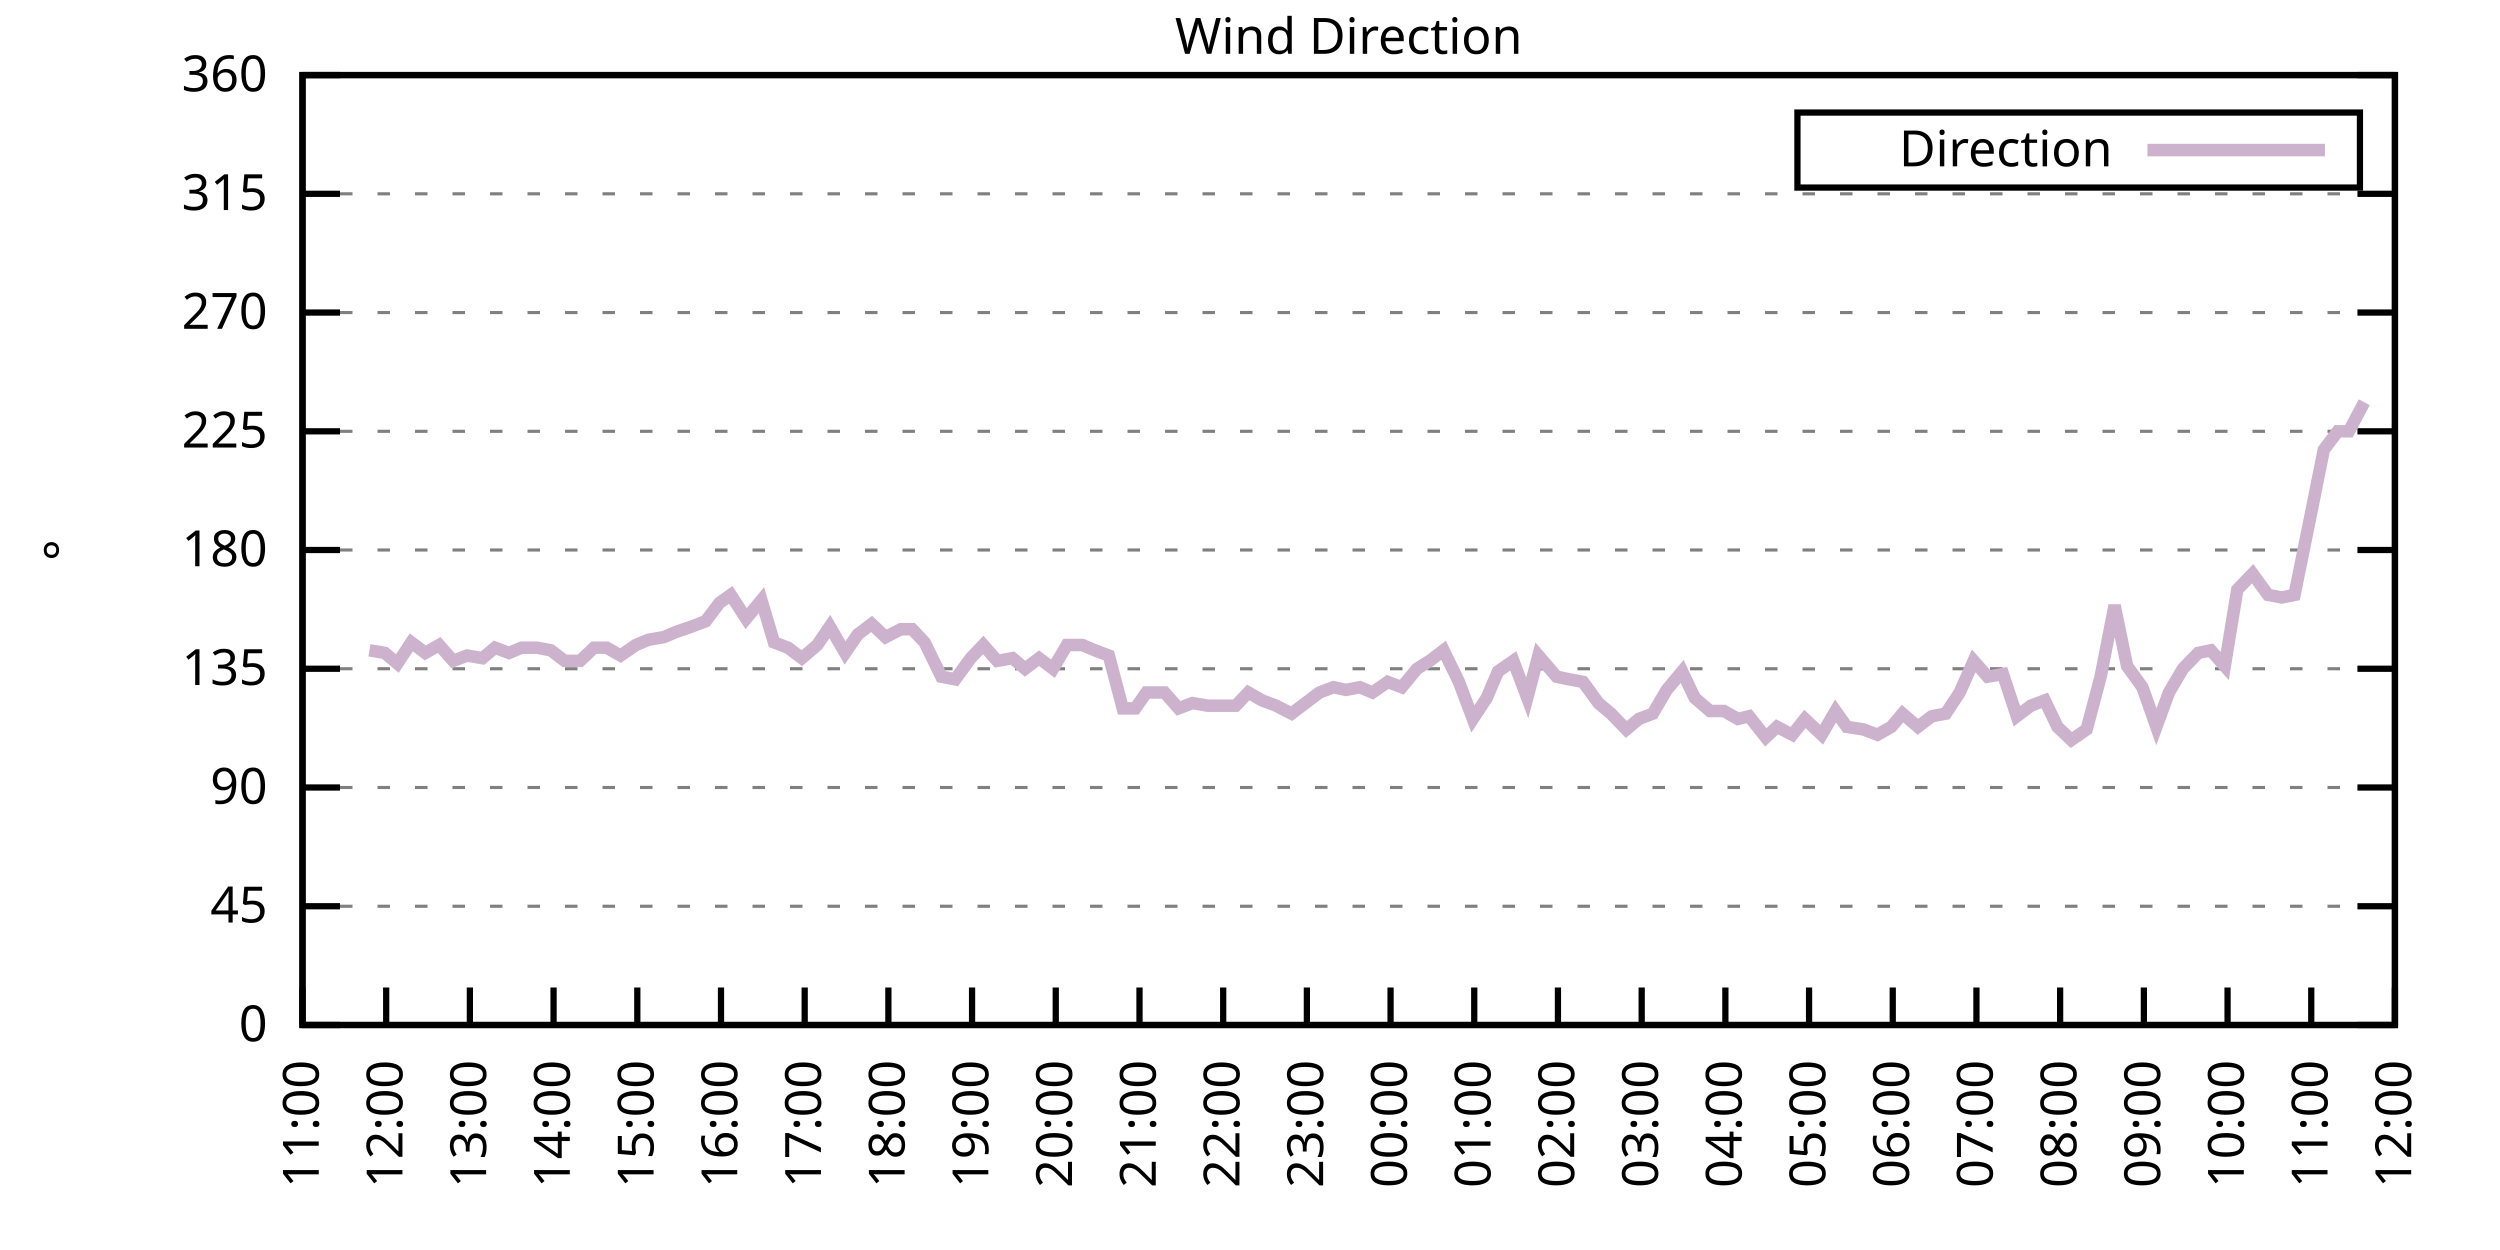
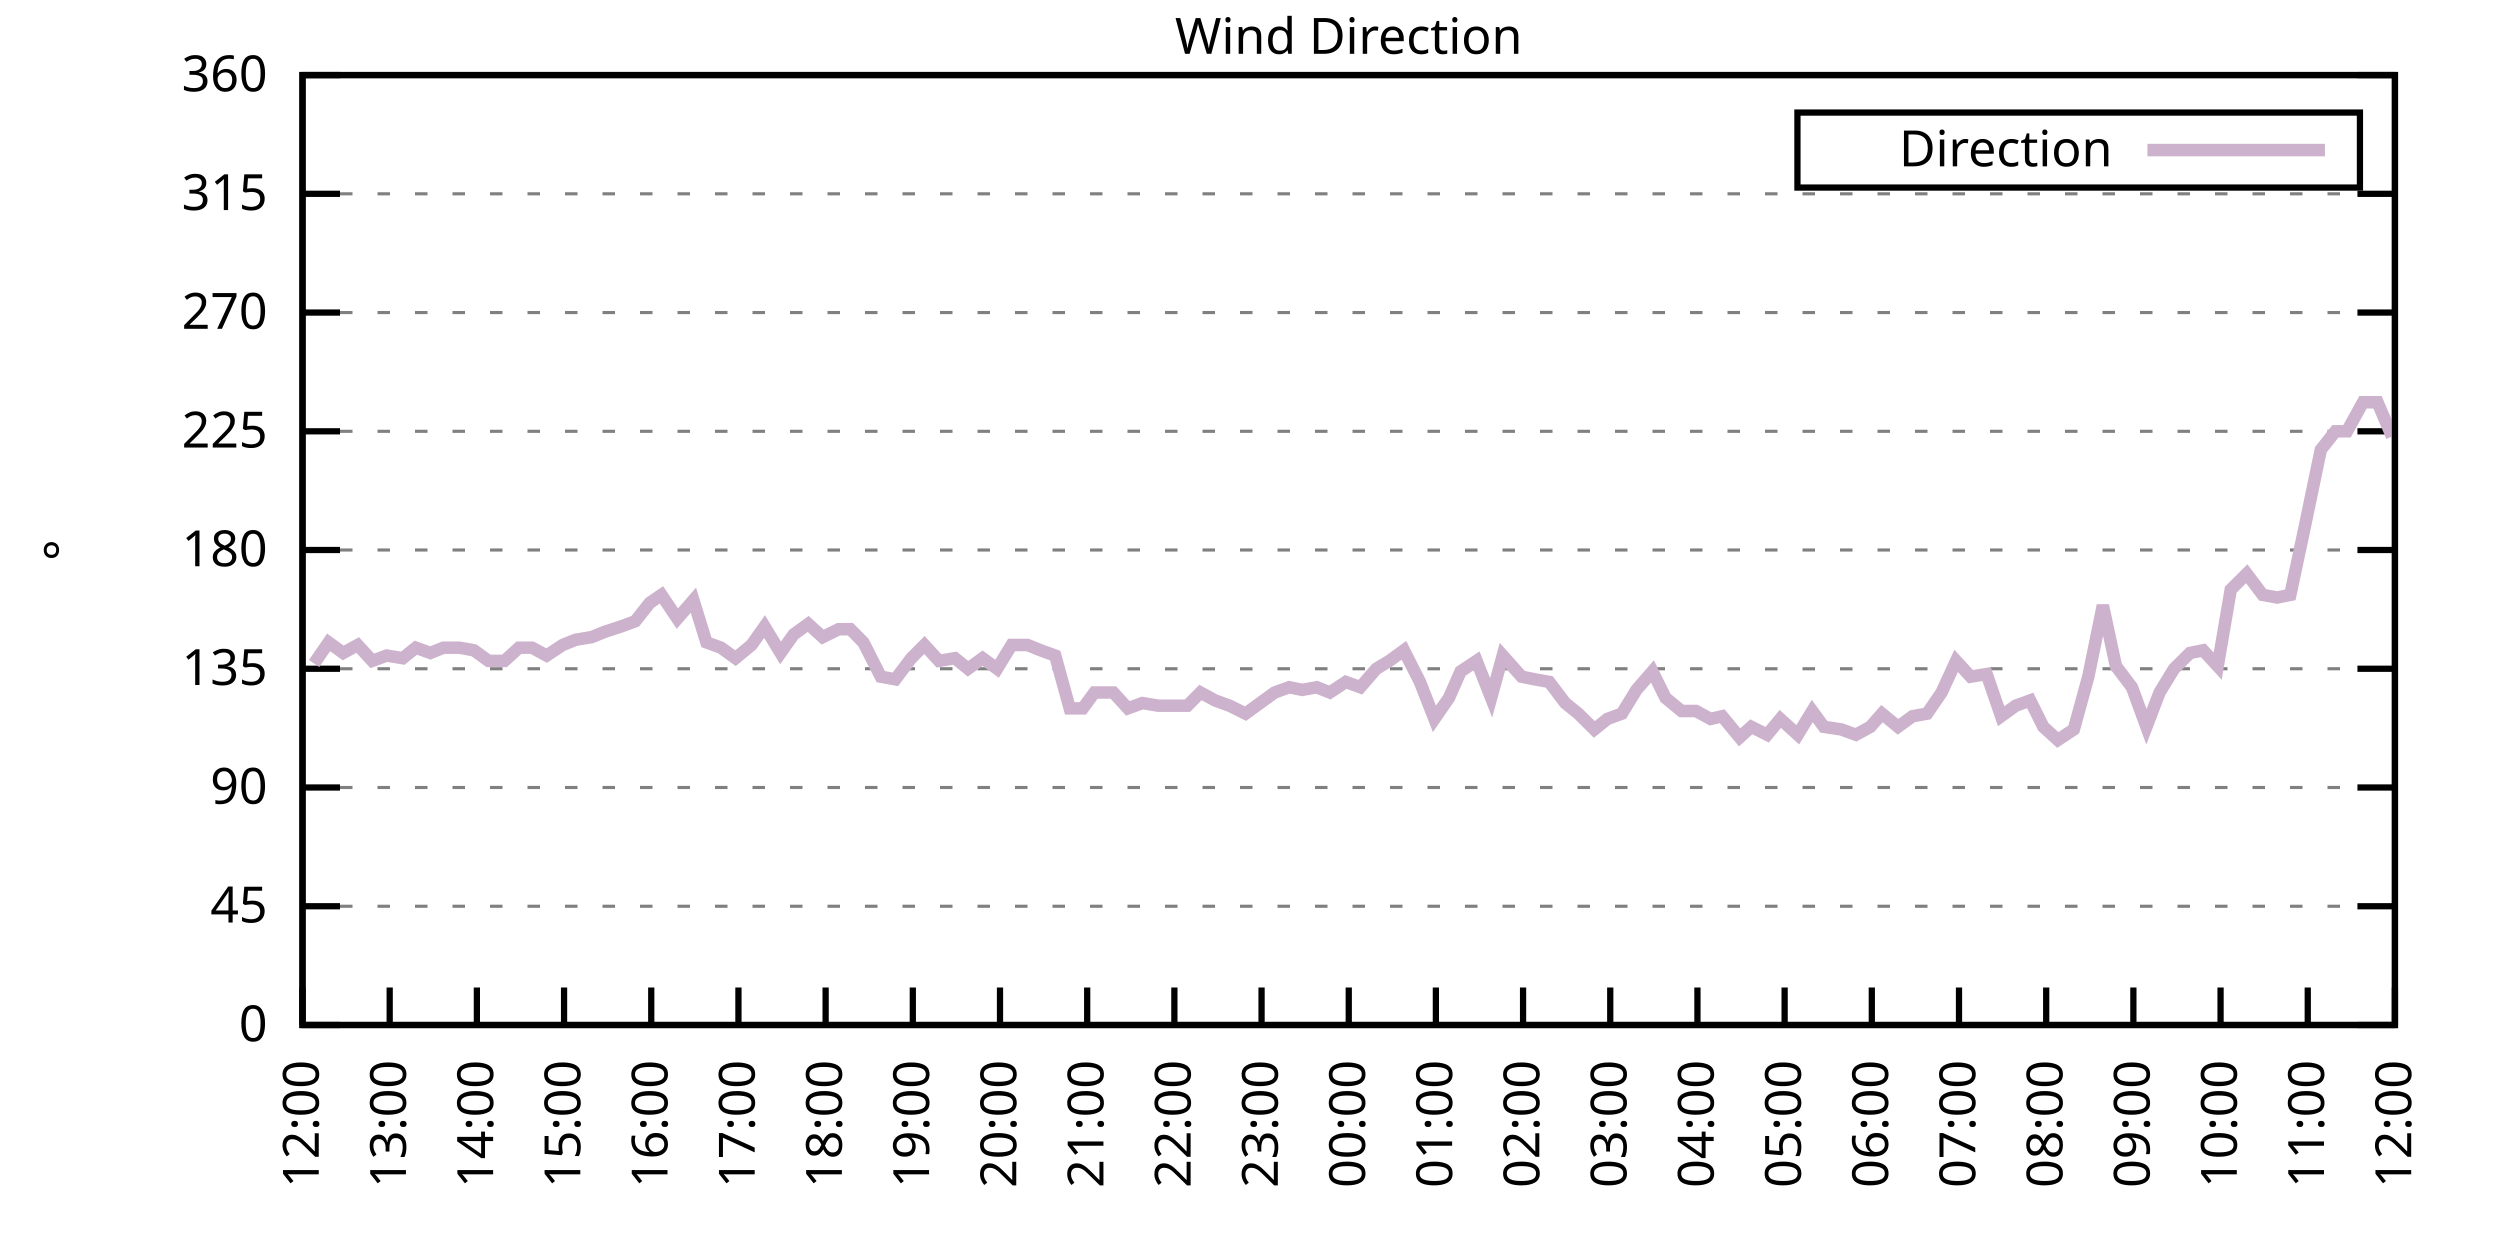
<svg xmlns="http://www.w3.org/2000/svg" xmlns:xlink="http://www.w3.org/1999/xlink" width="400" height="200" viewBox="0 0 400 200">
  <g id="gnuplot_canvas">
    <rect x="0" y="0" width="400" height="200" fill="none" />
    <defs>
      <circle id="gpDot" r="0.5" stroke-width="0.5" stroke="currentColor" />
      <path id="gpPt0" stroke-width="0.333" stroke="currentColor" d="M-1,0 h2 M0,-1 v2" />
      <path id="gpPt1" stroke-width="0.333" stroke="currentColor" d="M-1,-1 L1,1 M1,-1 L-1,1" />
      <path id="gpPt2" stroke-width="0.333" stroke="currentColor" d="M-1,0 L1,0 M0,-1 L0,1 M-1,-1 L1,1 M-1,1 L1,-1" />
      <rect id="gpPt3" stroke-width="0.333" stroke="currentColor" x="-1" y="-1" width="2" height="2" />
      <rect id="gpPt4" stroke-width="0.333" stroke="currentColor" fill="currentColor" x="-1" y="-1" width="2" height="2" />
      <circle id="gpPt5" stroke-width="0.333" stroke="currentColor" cx="0" cy="0" r="1" />
      <use xlink:href="#gpPt5" id="gpPt6" fill="currentColor" stroke="none" />
      <path id="gpPt7" stroke-width="0.333" stroke="currentColor" d="M0,-1.33 L-1.33,0.67 L1.33,0.67 z" />
      <use xlink:href="#gpPt7" id="gpPt8" fill="currentColor" stroke="none" />
      <use xlink:href="#gpPt7" id="gpPt9" stroke="currentColor" transform="rotate(180)" />
      <use xlink:href="#gpPt9" id="gpPt10" fill="currentColor" stroke="none" />
      <use xlink:href="#gpPt3" id="gpPt11" stroke="currentColor" transform="rotate(45)" />
      <use xlink:href="#gpPt11" id="gpPt12" fill="currentColor" stroke="none" />
      <path id="gpPt13" stroke-width="0.333" stroke="currentColor" d="M0,1.330 L1.265,0.411 L0.782,-1.067 L-0.782,-1.076 L-1.265,0.411 z" />
      <use xlink:href="#gpPt13" id="gpPt14" fill="currentColor" stroke="none" />
      <filter id="textbox" filterUnits="objectBoundingBox" x="0" y="0" height="1" width="1">
        <feFlood flood-color="white" flood-opacity="1" result="bgnd" />
        <feComposite in="SourceGraphic" in2="bgnd" operator="atop" />
      </filter>
      <filter id="greybox" filterUnits="objectBoundingBox" x="0" y="0" height="1" width="1">
        <feFlood flood-color="lightgrey" flood-opacity="1" result="grey" />
        <feComposite in="SourceGraphic" in2="grey" operator="atop" />
      </filter>
    </defs>
    <g fill="none" color="white" stroke="currentColor" stroke-width="1.00" stroke-linecap="butt" stroke-linejoin="miter">
</g>
    <g fill="none" color="black" stroke="currentColor" stroke-width="1.00" stroke-linecap="butt" stroke-linejoin="miter">
      <g stroke="none" shape-rendering="crispEdges">
        <polygon fill="rgb(255, 255, 255)" points="48.40,164.00 383.18,164.00 383.18,12.02 48.40,12.02 " />
      </g>
    </g>
    <g fill="none" color="black" stroke="currentColor" stroke-width="1.00" stroke-linecap="butt" stroke-linejoin="miter">
</g>
    <g fill="none" color="black" stroke="black" stroke-width="0.50" stroke-linecap="butt" stroke-linejoin="miter">
</g>
    <g fill="none" color="gray" stroke="currentColor" stroke-width="0.50" stroke-linecap="butt" stroke-linejoin="miter">
      <path stroke="gray" stroke-dasharray="2,4" class="gridline" d="M48.40,164.00 L383.19,164.00  " />
    </g>
    <g fill="none" color="gray" stroke="gray" stroke-width="1.00" stroke-linecap="butt" stroke-linejoin="miter">
</g>
    <g fill="none" color="black" stroke="currentColor" stroke-width="1.00" stroke-linecap="butt" stroke-linejoin="miter">
      <path stroke="black" d="M48.40,164.00 L54.40,164.00 M383.19,164.00 L377.19,164.00  " />
      <g transform="translate(42.80,166.60)" stroke="none" fill="black" font-family="Sans" font-size="8.00" text-anchor="end">
        <text>
          <tspan font-family="Sans"> 0</tspan>
        </text>
      </g>
    </g>
    <g fill="none" color="black" stroke="currentColor" stroke-width="1.00" stroke-linecap="butt" stroke-linejoin="miter">
</g>
    <g fill="none" color="black" stroke="black" stroke-width="0.50" stroke-linecap="butt" stroke-linejoin="miter">
</g>
    <g fill="none" color="gray" stroke="currentColor" stroke-width="0.50" stroke-linecap="butt" stroke-linejoin="miter">
      <path stroke="gray" stroke-dasharray="2,4" class="gridline" d="M48.40,145.00 L383.19,145.00  " />
    </g>
    <g fill="none" color="gray" stroke="gray" stroke-width="1.00" stroke-linecap="butt" stroke-linejoin="miter">
</g>
    <g fill="none" color="black" stroke="currentColor" stroke-width="1.00" stroke-linecap="butt" stroke-linejoin="miter">
      <path stroke="black" d="M48.40,145.00 L54.40,145.00 M383.19,145.00 L377.19,145.00  " />
      <g transform="translate(42.80,147.60)" stroke="none" fill="black" font-family="Sans" font-size="8.00" text-anchor="end">
        <text>
          <tspan font-family="Sans"> 45</tspan>
        </text>
      </g>
    </g>
    <g fill="none" color="black" stroke="currentColor" stroke-width="1.00" stroke-linecap="butt" stroke-linejoin="miter">
</g>
    <g fill="none" color="black" stroke="black" stroke-width="0.50" stroke-linecap="butt" stroke-linejoin="miter">
</g>
    <g fill="none" color="gray" stroke="currentColor" stroke-width="0.50" stroke-linecap="butt" stroke-linejoin="miter">
      <path stroke="gray" stroke-dasharray="2,4" class="gridline" d="M48.40,126.00 L383.19,126.00  " />
    </g>
    <g fill="none" color="gray" stroke="gray" stroke-width="1.00" stroke-linecap="butt" stroke-linejoin="miter">
</g>
    <g fill="none" color="black" stroke="currentColor" stroke-width="1.00" stroke-linecap="butt" stroke-linejoin="miter">
      <path stroke="black" d="M48.40,126.00 L54.40,126.00 M383.19,126.00 L377.19,126.00  " />
      <g transform="translate(42.80,128.60)" stroke="none" fill="black" font-family="Sans" font-size="8.00" text-anchor="end">
        <text>
          <tspan font-family="Sans"> 90</tspan>
        </text>
      </g>
    </g>
    <g fill="none" color="black" stroke="currentColor" stroke-width="1.00" stroke-linecap="butt" stroke-linejoin="miter">
</g>
    <g fill="none" color="black" stroke="black" stroke-width="0.50" stroke-linecap="butt" stroke-linejoin="miter">
</g>
    <g fill="none" color="gray" stroke="currentColor" stroke-width="0.50" stroke-linecap="butt" stroke-linejoin="miter">
      <path stroke="gray" stroke-dasharray="2,4" class="gridline" d="M48.40,107.00 L383.19,107.00  " />
    </g>
    <g fill="none" color="gray" stroke="gray" stroke-width="1.00" stroke-linecap="butt" stroke-linejoin="miter">
</g>
    <g fill="none" color="black" stroke="currentColor" stroke-width="1.00" stroke-linecap="butt" stroke-linejoin="miter">
      <path stroke="black" d="M48.40,107.00 L54.40,107.00 M383.19,107.00 L377.19,107.00  " />
      <g transform="translate(42.80,109.60)" stroke="none" fill="black" font-family="Sans" font-size="8.00" text-anchor="end">
        <text>
          <tspan font-family="Sans"> 135</tspan>
        </text>
      </g>
    </g>
    <g fill="none" color="black" stroke="currentColor" stroke-width="1.00" stroke-linecap="butt" stroke-linejoin="miter">
</g>
    <g fill="none" color="black" stroke="black" stroke-width="0.50" stroke-linecap="butt" stroke-linejoin="miter">
</g>
    <g fill="none" color="gray" stroke="currentColor" stroke-width="0.50" stroke-linecap="butt" stroke-linejoin="miter">
      <path stroke="gray" stroke-dasharray="2,4" class="gridline" d="M48.40,88.00 L383.19,88.00  " />
    </g>
    <g fill="none" color="gray" stroke="gray" stroke-width="1.00" stroke-linecap="butt" stroke-linejoin="miter">
</g>
    <g fill="none" color="black" stroke="currentColor" stroke-width="1.00" stroke-linecap="butt" stroke-linejoin="miter">
      <path stroke="black" d="M48.40,88.00 L54.40,88.00 M383.19,88.00 L377.19,88.00  " />
      <g transform="translate(42.80,90.60)" stroke="none" fill="black" font-family="Sans" font-size="8.00" text-anchor="end">
        <text>
          <tspan font-family="Sans"> 180</tspan>
        </text>
      </g>
    </g>
    <g fill="none" color="black" stroke="currentColor" stroke-width="1.00" stroke-linecap="butt" stroke-linejoin="miter">
</g>
    <g fill="none" color="black" stroke="black" stroke-width="0.50" stroke-linecap="butt" stroke-linejoin="miter">
</g>
    <g fill="none" color="gray" stroke="currentColor" stroke-width="0.50" stroke-linecap="butt" stroke-linejoin="miter">
      <path stroke="gray" stroke-dasharray="2,4" class="gridline" d="M48.40,69.01 L383.19,69.01  " />
    </g>
    <g fill="none" color="gray" stroke="gray" stroke-width="1.00" stroke-linecap="butt" stroke-linejoin="miter">
</g>
    <g fill="none" color="black" stroke="currentColor" stroke-width="1.00" stroke-linecap="butt" stroke-linejoin="miter">
      <path stroke="black" d="M48.40,69.01 L54.40,69.01 M383.19,69.01 L377.19,69.01  " />
      <g transform="translate(42.80,71.61)" stroke="none" fill="black" font-family="Sans" font-size="8.00" text-anchor="end">
        <text>
          <tspan font-family="Sans"> 225</tspan>
        </text>
      </g>
    </g>
    <g fill="none" color="black" stroke="currentColor" stroke-width="1.00" stroke-linecap="butt" stroke-linejoin="miter">
</g>
    <g fill="none" color="black" stroke="black" stroke-width="0.50" stroke-linecap="butt" stroke-linejoin="miter">
</g>
    <g fill="none" color="gray" stroke="currentColor" stroke-width="0.50" stroke-linecap="butt" stroke-linejoin="miter">
      <path stroke="gray" stroke-dasharray="2,4" class="gridline" d="M48.40,50.01 L383.19,50.01  " />
    </g>
    <g fill="none" color="gray" stroke="gray" stroke-width="1.00" stroke-linecap="butt" stroke-linejoin="miter">
</g>
    <g fill="none" color="black" stroke="currentColor" stroke-width="1.00" stroke-linecap="butt" stroke-linejoin="miter">
      <path stroke="black" d="M48.40,50.01 L54.40,50.01 M383.19,50.01 L377.19,50.01  " />
      <g transform="translate(42.80,52.61)" stroke="none" fill="black" font-family="Sans" font-size="8.00" text-anchor="end">
        <text>
          <tspan font-family="Sans"> 270</tspan>
        </text>
      </g>
    </g>
    <g fill="none" color="black" stroke="currentColor" stroke-width="1.00" stroke-linecap="butt" stroke-linejoin="miter">
</g>
    <g fill="none" color="black" stroke="black" stroke-width="0.50" stroke-linecap="butt" stroke-linejoin="miter">
</g>
    <g fill="none" color="gray" stroke="currentColor" stroke-width="0.50" stroke-linecap="butt" stroke-linejoin="miter">
      <path stroke="gray" stroke-dasharray="2,4" class="gridline" d="M48.40,31.01 L383.19,31.01  " />
    </g>
    <g fill="none" color="gray" stroke="gray" stroke-width="1.00" stroke-linecap="butt" stroke-linejoin="miter">
</g>
    <g fill="none" color="black" stroke="currentColor" stroke-width="1.00" stroke-linecap="butt" stroke-linejoin="miter">
      <path stroke="black" d="M48.40,31.01 L54.40,31.01 M383.19,31.01 L377.19,31.01  " />
      <g transform="translate(42.80,33.61)" stroke="none" fill="black" font-family="Sans" font-size="8.00" text-anchor="end">
        <text>
          <tspan font-family="Sans"> 315</tspan>
        </text>
      </g>
    </g>
    <g fill="none" color="black" stroke="currentColor" stroke-width="1.00" stroke-linecap="butt" stroke-linejoin="miter">
</g>
    <g fill="none" color="black" stroke="black" stroke-width="0.50" stroke-linecap="butt" stroke-linejoin="miter">
</g>
    <g fill="none" color="gray" stroke="currentColor" stroke-width="0.50" stroke-linecap="butt" stroke-linejoin="miter">
      <path stroke="gray" stroke-dasharray="2,4" class="gridline" d="M48.40,12.01 L383.19,12.01  " />
    </g>
    <g fill="none" color="gray" stroke="gray" stroke-width="1.00" stroke-linecap="butt" stroke-linejoin="miter">
</g>
    <g fill="none" color="black" stroke="currentColor" stroke-width="1.00" stroke-linecap="butt" stroke-linejoin="miter">
      <path stroke="black" d="M48.40,12.01 L54.40,12.01 M383.19,12.01 L377.19,12.01  " />
      <g transform="translate(42.80,14.61)" stroke="none" fill="black" font-family="Sans" font-size="8.00" text-anchor="end">
        <text>
          <tspan font-family="Sans"> 360</tspan>
        </text>
      </g>
    </g>
    <g fill="none" color="black" stroke="currentColor" stroke-width="1.00" stroke-linecap="butt" stroke-linejoin="miter">
      <path stroke="black" d="M48.40,164.00 L48.40,158.00  " />
      <g transform="translate(51.00,169.60) rotate(270.00)" stroke="none" fill="black" font-family="Sans" font-size="8.00" text-anchor="end">
        <text>
-           <tspan font-family="Sans">11:00</tspan>
-         </text>
-       </g>
-     </g>
-     <g fill="none" color="black" stroke="currentColor" stroke-width="1.00" stroke-linecap="butt" stroke-linejoin="miter">
-       <path stroke="black" d="M61.79,164.00 L61.79,158.00  " />
-       <g transform="translate(64.39,169.60) rotate(270.00)" stroke="none" fill="black" font-family="Sans" font-size="8.00" text-anchor="end">
-         <text>
          <tspan font-family="Sans">12:00</tspan>
        </text>
      </g>
    </g>
    <g fill="none" color="black" stroke="currentColor" stroke-width="1.00" stroke-linecap="butt" stroke-linejoin="miter">
-       <path stroke="black" d="M75.18,164.00 L75.18,158.00  " />
-       <g transform="translate(77.78,169.60) rotate(270.00)" stroke="none" fill="black" font-family="Sans" font-size="8.00" text-anchor="end">
+       <path stroke="black" d="M62.35,164.00 L62.35,158.00  " />
+       <g transform="translate(64.95,169.60) rotate(270.00)" stroke="none" fill="black" font-family="Sans" font-size="8.00" text-anchor="end">
        <text>
          <tspan font-family="Sans">13:00</tspan>
        </text>
      </g>
    </g>
    <g fill="none" color="black" stroke="currentColor" stroke-width="1.00" stroke-linecap="butt" stroke-linejoin="miter">
-       <path stroke="black" d="M88.57,164.00 L88.57,158.00  " />
-       <g transform="translate(91.17,169.60) rotate(270.00)" stroke="none" fill="black" font-family="Sans" font-size="8.00" text-anchor="end">
+       <path stroke="black" d="M76.30,164.00 L76.30,158.00  " />
+       <g transform="translate(78.90,169.60) rotate(270.00)" stroke="none" fill="black" font-family="Sans" font-size="8.00" text-anchor="end">
        <text>
          <tspan font-family="Sans">14:00</tspan>
        </text>
      </g>
    </g>
    <g fill="none" color="black" stroke="currentColor" stroke-width="1.00" stroke-linecap="butt" stroke-linejoin="miter">
-       <path stroke="black" d="M101.97,164.00 L101.97,158.00  " />
-       <g transform="translate(104.57,169.60) rotate(270.00)" stroke="none" fill="black" font-family="Sans" font-size="8.00" text-anchor="end">
+       <path stroke="black" d="M90.25,164.00 L90.25,158.00  " />
+       <g transform="translate(92.85,169.60) rotate(270.00)" stroke="none" fill="black" font-family="Sans" font-size="8.00" text-anchor="end">
        <text>
          <tspan font-family="Sans">15:00</tspan>
        </text>
      </g>
    </g>
    <g fill="none" color="black" stroke="currentColor" stroke-width="1.00" stroke-linecap="butt" stroke-linejoin="miter">
-       <path stroke="black" d="M115.36,164.00 L115.36,158.00  " />
-       <g transform="translate(117.96,169.60) rotate(270.00)" stroke="none" fill="black" font-family="Sans" font-size="8.00" text-anchor="end">
+       <path stroke="black" d="M104.20,164.00 L104.20,158.00  " />
+       <g transform="translate(106.80,169.60) rotate(270.00)" stroke="none" fill="black" font-family="Sans" font-size="8.00" text-anchor="end">
        <text>
          <tspan font-family="Sans">16:00</tspan>
        </text>
      </g>
    </g>
    <g fill="none" color="black" stroke="currentColor" stroke-width="1.00" stroke-linecap="butt" stroke-linejoin="miter">
-       <path stroke="black" d="M128.75,164.00 L128.75,158.00  " />
-       <g transform="translate(131.35,169.60) rotate(270.00)" stroke="none" fill="black" font-family="Sans" font-size="8.00" text-anchor="end">
+       <path stroke="black" d="M118.15,164.00 L118.15,158.00  " />
+       <g transform="translate(120.75,169.60) rotate(270.00)" stroke="none" fill="black" font-family="Sans" font-size="8.00" text-anchor="end">
        <text>
          <tspan font-family="Sans">17:00</tspan>
        </text>
      </g>
    </g>
    <g fill="none" color="black" stroke="currentColor" stroke-width="1.00" stroke-linecap="butt" stroke-linejoin="miter">
-       <path stroke="black" d="M142.14,164.00 L142.14,158.00  " />
-       <g transform="translate(144.74,169.60) rotate(270.00)" stroke="none" fill="black" font-family="Sans" font-size="8.00" text-anchor="end">
+       <path stroke="black" d="M132.10,164.00 L132.10,158.00  " />
+       <g transform="translate(134.70,169.60) rotate(270.00)" stroke="none" fill="black" font-family="Sans" font-size="8.00" text-anchor="end">
        <text>
          <tspan font-family="Sans">18:00</tspan>
        </text>
      </g>
    </g>
    <g fill="none" color="black" stroke="currentColor" stroke-width="1.00" stroke-linecap="butt" stroke-linejoin="miter">
-       <path stroke="black" d="M155.53,164.00 L155.53,158.00  " />
-       <g transform="translate(158.13,169.60) rotate(270.00)" stroke="none" fill="black" font-family="Sans" font-size="8.00" text-anchor="end">
+       <path stroke="black" d="M146.05,164.00 L146.05,158.00  " />
+       <g transform="translate(148.65,169.60) rotate(270.00)" stroke="none" fill="black" font-family="Sans" font-size="8.00" text-anchor="end">
        <text>
          <tspan font-family="Sans">19:00</tspan>
        </text>
      </g>
    </g>
    <g fill="none" color="black" stroke="currentColor" stroke-width="1.00" stroke-linecap="butt" stroke-linejoin="miter">
-       <path stroke="black" d="M168.92,164.00 L168.92,158.00  " />
-       <g transform="translate(171.52,169.60) rotate(270.00)" stroke="none" fill="black" font-family="Sans" font-size="8.00" text-anchor="end">
+       <path stroke="black" d="M160.00,164.00 L160.00,158.00  " />
+       <g transform="translate(162.60,169.60) rotate(270.00)" stroke="none" fill="black" font-family="Sans" font-size="8.00" text-anchor="end">
        <text>
          <tspan font-family="Sans">20:00</tspan>
        </text>
      </g>
    </g>
    <g fill="none" color="black" stroke="currentColor" stroke-width="1.00" stroke-linecap="butt" stroke-linejoin="miter">
-       <path stroke="black" d="M182.32,164.00 L182.32,158.00  " />
-       <g transform="translate(184.92,169.60) rotate(270.00)" stroke="none" fill="black" font-family="Sans" font-size="8.00" text-anchor="end">
+       <path stroke="black" d="M173.95,164.00 L173.95,158.00  " />
+       <g transform="translate(176.55,169.60) rotate(270.00)" stroke="none" fill="black" font-family="Sans" font-size="8.00" text-anchor="end">
        <text>
          <tspan font-family="Sans">21:00</tspan>
        </text>
      </g>
    </g>
    <g fill="none" color="black" stroke="currentColor" stroke-width="1.00" stroke-linecap="butt" stroke-linejoin="miter">
-       <path stroke="black" d="M195.71,164.00 L195.71,158.00  " />
-       <g transform="translate(198.31,169.60) rotate(270.00)" stroke="none" fill="black" font-family="Sans" font-size="8.00" text-anchor="end">
+       <path stroke="black" d="M187.90,164.00 L187.90,158.00  " />
+       <g transform="translate(190.50,169.60) rotate(270.00)" stroke="none" fill="black" font-family="Sans" font-size="8.00" text-anchor="end">
        <text>
          <tspan font-family="Sans">22:00</tspan>
        </text>
      </g>
    </g>
    <g fill="none" color="black" stroke="currentColor" stroke-width="1.00" stroke-linecap="butt" stroke-linejoin="miter">
-       <path stroke="black" d="M209.10,164.00 L209.10,158.00  " />
-       <g transform="translate(211.70,169.60) rotate(270.00)" stroke="none" fill="black" font-family="Sans" font-size="8.00" text-anchor="end">
+       <path stroke="black" d="M201.85,164.00 L201.85,158.00  " />
+       <g transform="translate(204.45,169.60) rotate(270.00)" stroke="none" fill="black" font-family="Sans" font-size="8.00" text-anchor="end">
        <text>
          <tspan font-family="Sans">23:00</tspan>
        </text>
      </g>
    </g>
    <g fill="none" color="black" stroke="currentColor" stroke-width="1.00" stroke-linecap="butt" stroke-linejoin="miter">
-       <path stroke="black" d="M222.49,164.00 L222.49,158.00  " />
-       <g transform="translate(225.09,169.60) rotate(270.00)" stroke="none" fill="black" font-family="Sans" font-size="8.00" text-anchor="end">
+       <path stroke="black" d="M215.80,164.00 L215.80,158.00  " />
+       <g transform="translate(218.40,169.60) rotate(270.00)" stroke="none" fill="black" font-family="Sans" font-size="8.00" text-anchor="end">
        <text>
          <tspan font-family="Sans">00:00</tspan>
        </text>
      </g>
    </g>
    <g fill="none" color="black" stroke="currentColor" stroke-width="1.00" stroke-linecap="butt" stroke-linejoin="miter">
-       <path stroke="black" d="M235.88,164.00 L235.88,158.00  " />
-       <g transform="translate(238.48,169.60) rotate(270.00)" stroke="none" fill="black" font-family="Sans" font-size="8.00" text-anchor="end">
+       <path stroke="black" d="M229.74,164.00 L229.74,158.00  " />
+       <g transform="translate(232.34,169.60) rotate(270.00)" stroke="none" fill="black" font-family="Sans" font-size="8.00" text-anchor="end">
        <text>
          <tspan font-family="Sans">01:00</tspan>
        </text>
      </g>
    </g>
    <g fill="none" color="black" stroke="currentColor" stroke-width="1.00" stroke-linecap="butt" stroke-linejoin="miter">
-       <path stroke="black" d="M249.27,164.00 L249.27,158.00  " />
-       <g transform="translate(251.87,169.60) rotate(270.00)" stroke="none" fill="black" font-family="Sans" font-size="8.00" text-anchor="end">
+       <path stroke="black" d="M243.69,164.00 L243.69,158.00  " />
+       <g transform="translate(246.29,169.60) rotate(270.00)" stroke="none" fill="black" font-family="Sans" font-size="8.00" text-anchor="end">
        <text>
          <tspan font-family="Sans">02:00</tspan>
        </text>
      </g>
    </g>
    <g fill="none" color="black" stroke="currentColor" stroke-width="1.00" stroke-linecap="butt" stroke-linejoin="miter">
-       <path stroke="black" d="M262.67,164.00 L262.67,158.00  " />
-       <g transform="translate(265.27,169.60) rotate(270.00)" stroke="none" fill="black" font-family="Sans" font-size="8.00" text-anchor="end">
+       <path stroke="black" d="M257.64,164.00 L257.64,158.00  " />
+       <g transform="translate(260.24,169.60) rotate(270.00)" stroke="none" fill="black" font-family="Sans" font-size="8.00" text-anchor="end">
        <text>
          <tspan font-family="Sans">03:00</tspan>
        </text>
      </g>
    </g>
    <g fill="none" color="black" stroke="currentColor" stroke-width="1.00" stroke-linecap="butt" stroke-linejoin="miter">
-       <path stroke="black" d="M276.06,164.00 L276.06,158.00  " />
-       <g transform="translate(278.66,169.60) rotate(270.00)" stroke="none" fill="black" font-family="Sans" font-size="8.00" text-anchor="end">
+       <path stroke="black" d="M271.59,164.00 L271.59,158.00  " />
+       <g transform="translate(274.19,169.60) rotate(270.00)" stroke="none" fill="black" font-family="Sans" font-size="8.00" text-anchor="end">
        <text>
          <tspan font-family="Sans">04:00</tspan>
        </text>
      </g>
    </g>
    <g fill="none" color="black" stroke="currentColor" stroke-width="1.00" stroke-linecap="butt" stroke-linejoin="miter">
-       <path stroke="black" d="M289.45,164.00 L289.45,158.00  " />
-       <g transform="translate(292.05,169.60) rotate(270.00)" stroke="none" fill="black" font-family="Sans" font-size="8.00" text-anchor="end">
+       <path stroke="black" d="M285.54,164.00 L285.54,158.00  " />
+       <g transform="translate(288.14,169.60) rotate(270.00)" stroke="none" fill="black" font-family="Sans" font-size="8.00" text-anchor="end">
        <text>
          <tspan font-family="Sans">05:00</tspan>
        </text>
      </g>
    </g>
    <g fill="none" color="black" stroke="currentColor" stroke-width="1.00" stroke-linecap="butt" stroke-linejoin="miter">
-       <path stroke="black" d="M302.84,164.00 L302.84,158.00  " />
-       <g transform="translate(305.44,169.60) rotate(270.00)" stroke="none" fill="black" font-family="Sans" font-size="8.00" text-anchor="end">
+       <path stroke="black" d="M299.49,164.00 L299.49,158.00  " />
+       <g transform="translate(302.09,169.60) rotate(270.00)" stroke="none" fill="black" font-family="Sans" font-size="8.00" text-anchor="end">
        <text>
          <tspan font-family="Sans">06:00</tspan>
        </text>
      </g>
    </g>
    <g fill="none" color="black" stroke="currentColor" stroke-width="1.00" stroke-linecap="butt" stroke-linejoin="miter">
-       <path stroke="black" d="M316.23,164.00 L316.23,158.00  " />
-       <g transform="translate(318.83,169.60) rotate(270.00)" stroke="none" fill="black" font-family="Sans" font-size="8.00" text-anchor="end">
+       <path stroke="black" d="M313.44,164.00 L313.44,158.00  " />
+       <g transform="translate(316.04,169.60) rotate(270.00)" stroke="none" fill="black" font-family="Sans" font-size="8.00" text-anchor="end">
        <text>
          <tspan font-family="Sans">07:00</tspan>
        </text>
      </g>
    </g>
    <g fill="none" color="black" stroke="currentColor" stroke-width="1.00" stroke-linecap="butt" stroke-linejoin="miter">
-       <path stroke="black" d="M329.62,164.00 L329.62,158.00  " />
-       <g transform="translate(332.22,169.60) rotate(270.00)" stroke="none" fill="black" font-family="Sans" font-size="8.00" text-anchor="end">
+       <path stroke="black" d="M327.39,164.00 L327.39,158.00  " />
+       <g transform="translate(329.99,169.60) rotate(270.00)" stroke="none" fill="black" font-family="Sans" font-size="8.00" text-anchor="end">
        <text>
          <tspan font-family="Sans">08:00</tspan>
        </text>
      </g>
    </g>
    <g fill="none" color="black" stroke="currentColor" stroke-width="1.00" stroke-linecap="butt" stroke-linejoin="miter">
-       <path stroke="black" d="M343.02,164.00 L343.02,158.00  " />
-       <g transform="translate(345.62,169.60) rotate(270.00)" stroke="none" fill="black" font-family="Sans" font-size="8.00" text-anchor="end">
+       <path stroke="black" d="M341.34,164.00 L341.34,158.00  " />
+       <g transform="translate(343.94,169.60) rotate(270.00)" stroke="none" fill="black" font-family="Sans" font-size="8.00" text-anchor="end">
        <text>
          <tspan font-family="Sans">09:00</tspan>
        </text>
      </g>
    </g>
    <g fill="none" color="black" stroke="currentColor" stroke-width="1.00" stroke-linecap="butt" stroke-linejoin="miter">
-       <path stroke="black" d="M356.41,164.00 L356.41,158.00  " />
-       <g transform="translate(359.01,169.60) rotate(270.00)" stroke="none" fill="black" font-family="Sans" font-size="8.00" text-anchor="end">
+       <path stroke="black" d="M355.29,164.00 L355.29,158.00  " />
+       <g transform="translate(357.89,169.60) rotate(270.00)" stroke="none" fill="black" font-family="Sans" font-size="8.00" text-anchor="end">
        <text>
          <tspan font-family="Sans">10:00</tspan>
        </text>
      </g>
    </g>
    <g fill="none" color="black" stroke="currentColor" stroke-width="1.00" stroke-linecap="butt" stroke-linejoin="miter">
-       <path stroke="black" d="M369.80,164.00 L369.80,158.00  " />
-       <g transform="translate(372.40,169.60) rotate(270.00)" stroke="none" fill="black" font-family="Sans" font-size="8.00" text-anchor="end">
+       <path stroke="black" d="M369.24,164.00 L369.24,158.00  " />
+       <g transform="translate(371.84,169.60) rotate(270.00)" stroke="none" fill="black" font-family="Sans" font-size="8.00" text-anchor="end">
        <text>
          <tspan font-family="Sans">11:00</tspan>
        </text>
      </g>
    </g>
    <g fill="none" color="black" stroke="currentColor" stroke-width="1.00" stroke-linecap="butt" stroke-linejoin="miter">
      <path stroke="black" d="M383.19,164.00 L383.19,158.00  " />
      <g transform="translate(385.79,169.60) rotate(270.00)" stroke="none" fill="black" font-family="Sans" font-size="8.00" text-anchor="end">
        <text>
          <tspan font-family="Sans">12:00</tspan>
        </text>
      </g>
    </g>
    <g fill="none" color="black" stroke="currentColor" stroke-width="1.00" stroke-linecap="butt" stroke-linejoin="miter">
</g>
    <g fill="none" color="black" stroke="currentColor" stroke-width="1.00" stroke-linecap="butt" stroke-linejoin="miter">
      <path stroke="black" d="M48.40,12.01 L48.40,164.00 L383.19,164.00 L383.19,12.01 L48.40,12.01 Z  " />
    </g>
    <g fill="none" color="black" stroke="currentColor" stroke-width="1.00" stroke-linecap="butt" stroke-linejoin="miter">
</g>
    <g fill="none" color="black" stroke="currentColor" stroke-width="1.00" stroke-linecap="butt" stroke-linejoin="miter">
      <path stroke="black" d="M287.59,30.01 L287.59,18.01 L377.59,18.01 L377.59,30.01 L287.59,30.01 Z  " />
    </g>
    <g id="Wind_direction_plot_1">
      <g fill="none" color="white" stroke="black" stroke-width="2.00" stroke-linecap="butt" stroke-linejoin="miter">
</g>
      <g fill="none" color="black" stroke="currentColor" stroke-width="2.00" stroke-linecap="butt" stroke-linejoin="miter">
        <g transform="translate(337.99,26.61)" stroke="none" fill="black" font-family="Sans" font-size="8.00" text-anchor="end">
          <text>
            <tspan font-family="Sans">Direction</tspan>
          </text>
        </g>
      </g>
      <g fill="none" color="black" stroke="currentColor" stroke-width="2.00" stroke-linecap="butt" stroke-linejoin="miter">
-         <path stroke="rgb(204, 178, 204)" d="M343.59,24.01 L371.99,24.01 M59.11,104.05 L61.57,104.47 L63.58,106.16 L65.81,102.78 L68.04,104.47 L70.27,103.20   L72.50,105.74 L74.74,104.89 L77.19,105.31 L79.20,103.63 L81.43,104.47 L83.44,103.63 L85.90,103.63 L88.13,104.05   L90.36,105.74 L92.82,105.74 L95.05,103.63 L97.06,103.63 L99.29,104.89 L101.74,103.20 L103.75,102.36 L106.21,101.94   L108.22,101.09 L110.67,100.25 L112.90,99.40 L115.13,96.45 L116.92,95.18 L119.38,98.98 L121.83,96.03 L123.84,102.78   L126.07,103.63 L128.30,105.31 L130.76,103.20 L132.77,100.25 L135.22,104.47 L137.23,101.52 L139.46,99.83 L141.69,101.94   L144.15,100.67 L145.94,100.67 L147.94,102.78 L150.62,108.27 L152.85,108.69 L155.31,105.31 L157.32,103.20 L159.55,105.74   L162.01,105.31 L164.01,107.00 L166.25,105.31 L168.48,107.00 L170.71,103.20 L173.17,103.20 L175.17,104.05 L177.41,104.89   L179.64,113.34 L181.65,113.34 L183.43,110.80 L186.33,110.80 L188.57,113.34 L190.80,112.49 L193.25,112.91 L195.26,112.91   L197.72,112.91 L199.73,110.80 L201.96,112.07 L204.19,112.91 L206.64,114.18 L208.88,112.49 L211.11,110.80 L213.34,109.96   L215.35,110.38 L217.58,109.96 L219.59,110.80 L222.04,109.11 L224.28,109.96 L226.73,107.00 L228.74,105.74 L230.97,104.05   L233.43,109.11 L235.66,115.03 L237.89,111.65 L239.68,107.43 L242.13,105.74 L244.36,111.65 L246.15,104.89 L249.05,108.27   L251.06,108.69 L253.29,109.11 L255.75,112.49 L257.76,114.18 L260.21,116.71 L262.22,115.03 L264.45,114.18 L266.68,110.38   L269.14,107.43 L271.15,111.65 L273.60,113.76 L275.83,113.76 L278.07,115.03 L279.85,114.60 L282.53,117.98 L284.32,116.29   L286.77,117.56 L288.78,115.03 L291.46,117.56 L293.69,113.76 L295.48,116.29 L298.15,116.71 L300.39,117.56 L302.62,116.29   L304.40,114.18 L306.86,116.29 L309.09,114.60 L311.32,114.18 L313.55,110.80 L315.79,105.74 L318.02,108.27 L320.47,107.85   L322.70,114.60 L324.94,112.91 L327.17,112.07 L329.18,116.29 L331.41,118.40 L333.86,116.71 L336.10,108.27 L338.33,96.87   L340.34,106.58 L342.79,109.96 L345.02,116.29 L347.03,110.80 L349.26,107.00 L351.72,104.47 L353.73,104.05 L355.96,106.58   L357.97,94.34 L360.42,91.80 L362.88,95.18 L365.11,95.60 L367.12,95.18 L369.35,84.21 L371.81,71.96 L374.04,69.01   L375.82,69.01 L378.28,64.36  " />
+         <path stroke="rgb(204, 178, 204)" d="M343.59,24.01 L371.99,24.01 M50.26,106.16 L52.58,102.78 L54.91,104.47 L57.23,103.20 L59.56,105.74 L61.88,104.89   L64.44,105.31 L66.53,103.63 L68.86,104.47 L70.95,103.63 L73.51,103.63 L75.83,104.05 L78.16,105.74 L80.72,105.74   L83.04,103.63 L85.13,103.63 L87.46,104.89 L90.02,103.20 L92.11,102.36 L94.67,101.94 L96.76,101.09 L99.32,100.25   L101.64,99.40 L103.97,96.45 L105.83,95.18 L108.38,98.98 L110.94,96.03 L113.03,102.78 L115.36,103.63 L117.68,105.31   L120.24,103.20 L122.33,100.25 L124.89,104.47 L126.98,101.52 L129.31,99.83 L131.63,101.94 L134.19,100.67 L136.05,100.67   L138.14,102.78 L140.93,108.27 L143.26,108.69 L145.81,105.31 L147.91,103.20 L150.23,105.74 L152.79,105.31 L154.88,107.00   L157.21,105.31 L159.53,107.00 L161.86,103.20 L164.41,103.20 L166.51,104.05 L168.83,104.89 L171.16,113.34 L173.25,113.34   L175.11,110.80 L178.13,110.80 L180.46,113.34 L182.78,112.49 L185.34,112.91 L187.43,112.91 L189.99,112.91 L192.08,110.80   L194.41,112.07 L196.73,112.91 L199.29,114.18 L201.61,112.49 L203.94,110.80 L206.26,109.96 L208.36,110.38 L210.68,109.96   L212.77,110.80 L215.33,109.11 L217.65,109.96 L220.21,107.00 L222.30,105.74 L224.63,104.05 L227.19,109.11 L229.51,115.03   L231.84,111.65 L233.70,107.43 L236.25,105.74 L238.58,111.65 L240.44,104.89 L243.46,108.27 L245.55,108.69 L247.88,109.11   L250.44,112.49 L252.53,114.18 L255.09,116.71 L257.18,115.03 L259.50,114.18 L261.83,110.38 L264.39,107.43 L266.48,111.65   L269.04,113.76 L271.36,113.76 L273.69,115.03 L275.55,114.60 L278.34,117.98 L280.20,116.29 L282.75,117.56 L284.85,115.03   L287.64,117.56 L289.96,113.76 L291.82,116.29 L294.61,116.71 L296.94,117.56 L299.26,116.29 L301.12,114.18 L303.68,116.29   L306.00,114.60 L308.33,114.18 L310.65,110.80 L312.98,105.74 L315.30,108.27 L317.86,107.85 L320.18,114.60 L322.51,112.91   L324.83,112.07 L326.93,116.29 L329.25,118.40 L331.81,116.71 L334.13,108.27 L336.46,96.87 L338.55,106.58 L341.11,109.96   L343.43,116.29 L345.53,110.80 L347.85,107.00 L350.41,104.47 L352.50,104.05 L354.83,106.58 L356.92,94.34 L359.48,91.80   L362.03,95.18 L364.36,95.60 L366.45,95.18 L368.78,84.21 L371.33,71.96 L373.66,69.01 L375.52,69.01 L378.08,64.36   L380.40,64.36 L382.73,69.85  " />
      </g>
    </g>
    <g fill="none" color="black" stroke="currentColor" stroke-width="2.00" stroke-linecap="butt" stroke-linejoin="miter">
</g>
    <g fill="none" color="black" stroke="black" stroke-width="1.00" stroke-linecap="butt" stroke-linejoin="miter">
</g>
    <g fill="none" color="black" stroke="currentColor" stroke-width="1.00" stroke-linecap="butt" stroke-linejoin="miter">
      <path stroke="black" d="M48.40,12.01 L48.40,164.00 L383.19,164.00 L383.19,12.01 L48.40,12.01 Z  " />
      <g transform="translate(12.80,88.01) rotate(270.00)" stroke="none" fill="black" font-family="Sans" font-size="8.00" text-anchor="middle">
        <text>
          <tspan font-family="Sans">°</tspan>
        </text>
      </g>
    </g>
    <g fill="none" color="black" stroke="currentColor" stroke-width="1.00" stroke-linecap="butt" stroke-linejoin="miter">
</g>
    <g fill="none" color="black" stroke="currentColor" stroke-width="1.00" stroke-linecap="butt" stroke-linejoin="miter">
      <g transform="translate(215.79,8.61)" stroke="none" fill="black" font-family="Sans" font-size="8.00" text-anchor="middle">
        <text>
          <tspan font-family="Sans">Wind Direction</tspan>
        </text>
      </g>
    </g>
    <g fill="none" color="black" stroke="currentColor" stroke-width="1.00" stroke-linecap="butt" stroke-linejoin="miter">
</g>
  </g>
</svg>
